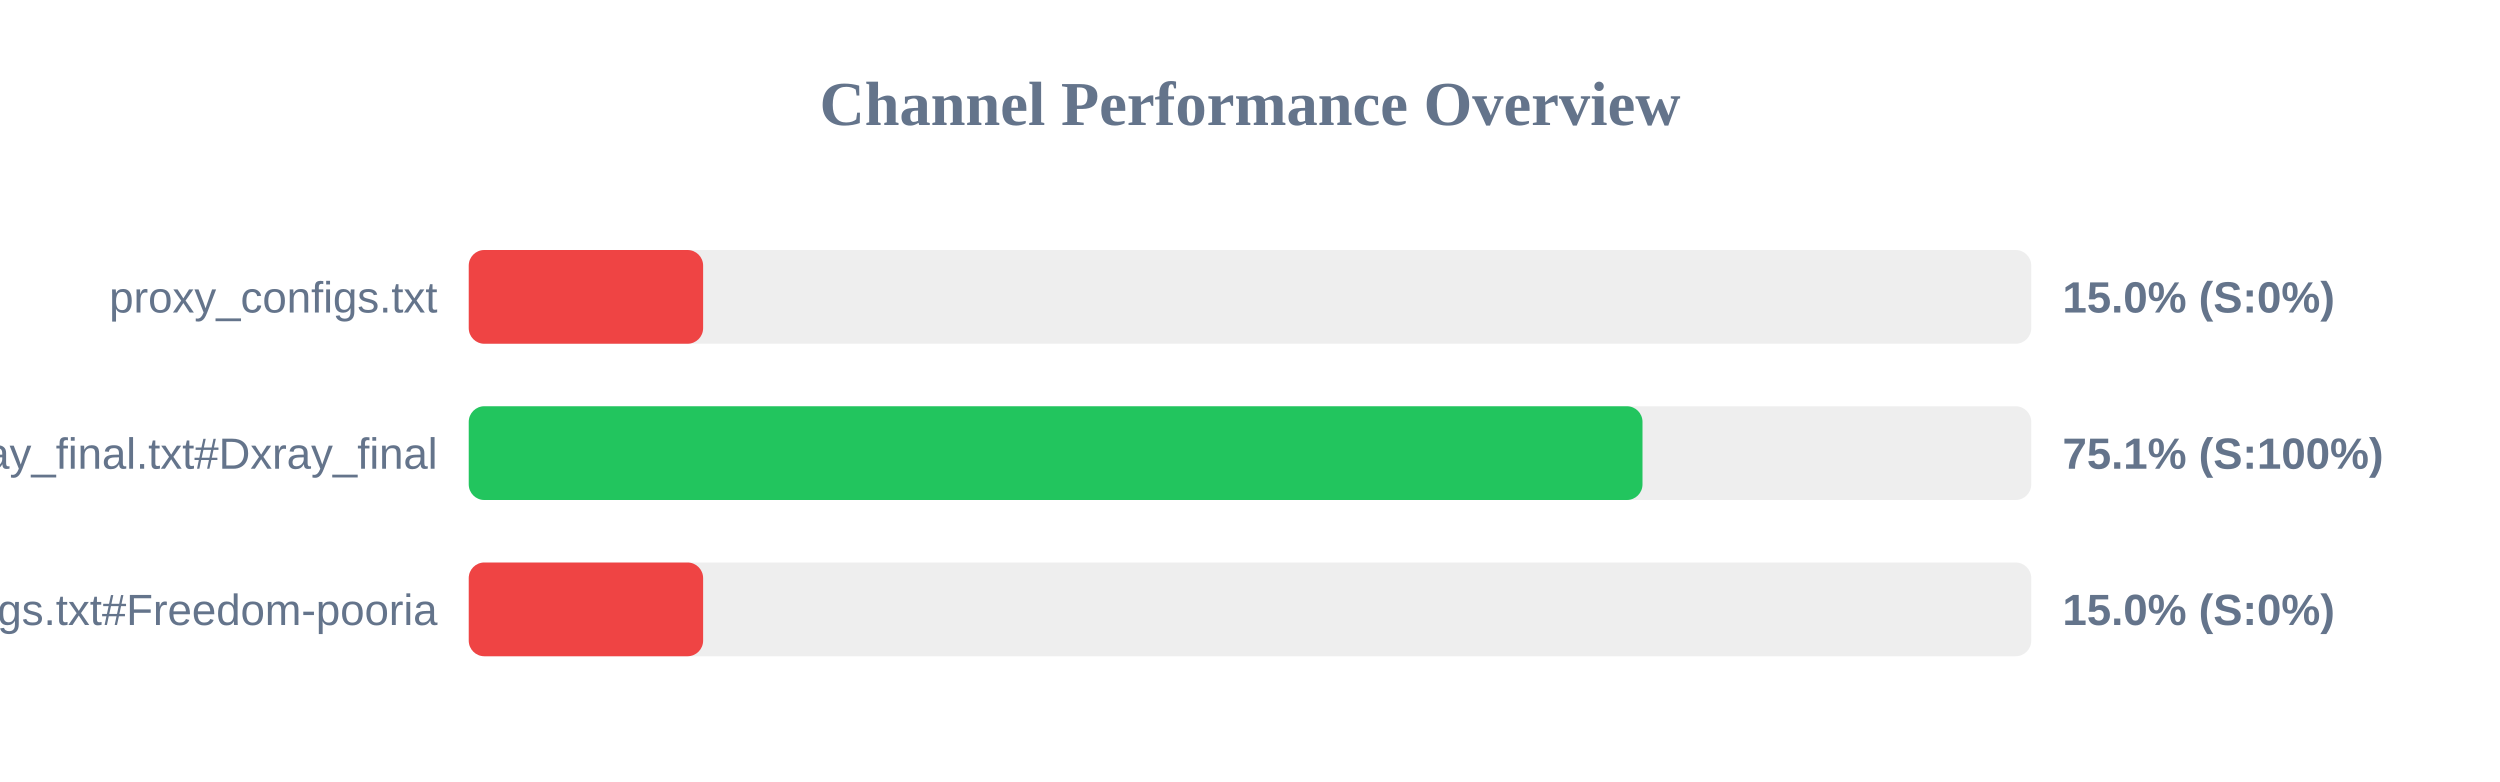
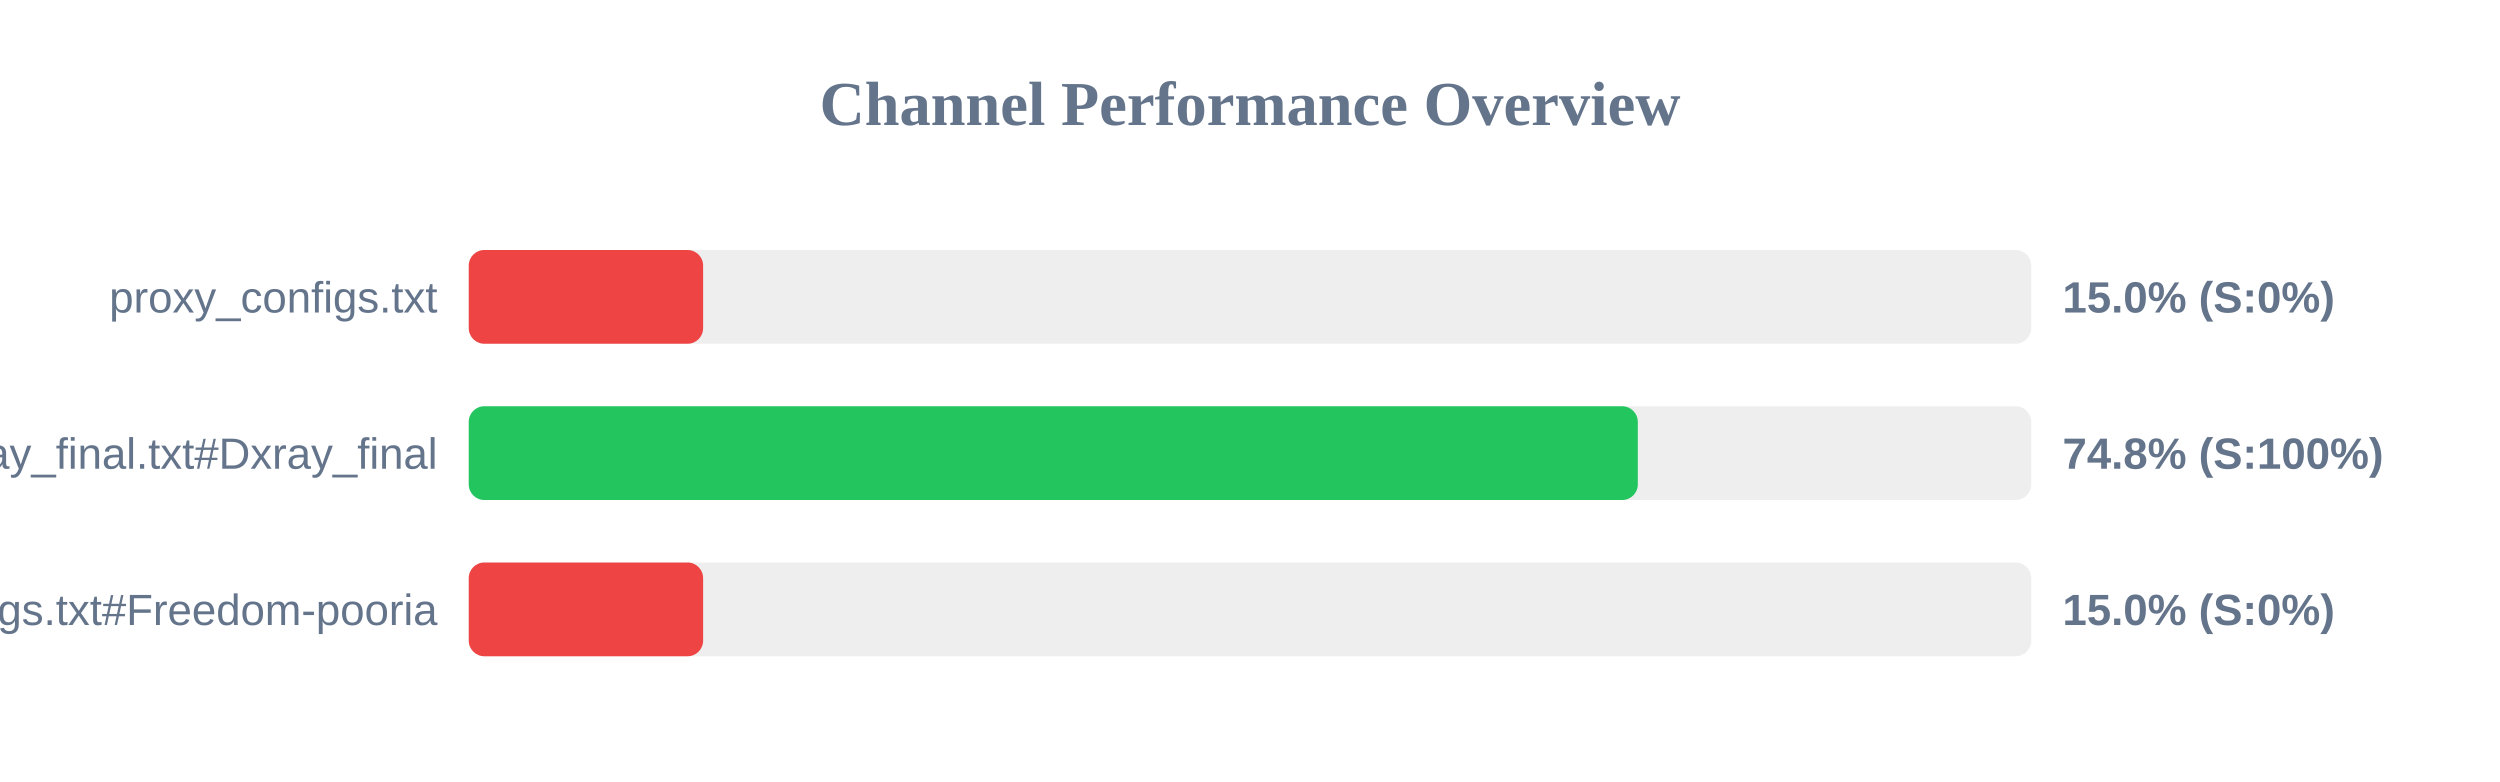
<svg xmlns="http://www.w3.org/2000/svg" width="800" height="250" version="1.1">
  <style>
        .row { font: 14px Arial; fill: #64748b; }
        .score { font: bold 14px Arial; fill: #64748b; }
    </style>
  <text x="400" y="40" text-anchor="middle" font-size="20px" font-weight="bold" fill="#64748b">Channel Performance Overview</text>
  <rect x="150" y="80" width="500" height="30" fill="#eee" rx="5" />
  <rect x="150" y="80" width="75.0" height="30" fill="#ef4444" rx="5" />
  <text x="140" y="100" text-anchor="end" class="row">proxy_configs.txt</text>
  <text x="660" y="100" text-anchor="start" class="score">15.0% (S:0%)</text>
  <rect x="150" y="130" width="500" height="30" fill="#eee" rx="5" />
-   <rect x="150" y="130" width="375.6" height="30" fill="#22c55e" rx="5" />
+   <rect x="150" y="130" width="374.1" height="30" fill="#22c55e" rx="5" />
  <text x="140" y="150" text-anchor="end" class="row">xray_final.txt#Dxray_final</text>
-   <text x="660" y="150" text-anchor="start" class="score">75.1% (S:100%)</text>
+   <text x="660" y="150" text-anchor="start" class="score">74.8% (S:100%)</text>
  <rect x="150" y="180" width="500" height="30" fill="#eee" rx="5" />
  <rect x="150" y="180" width="75.0" height="30" fill="#ef4444" rx="5" />
  <text x="140" y="200" text-anchor="end" class="row">v2ray_configs.txt#Freedom-pooria</text>
  <text x="660" y="200" text-anchor="start" class="score">15.0% (S:0%)</text>
</svg>
